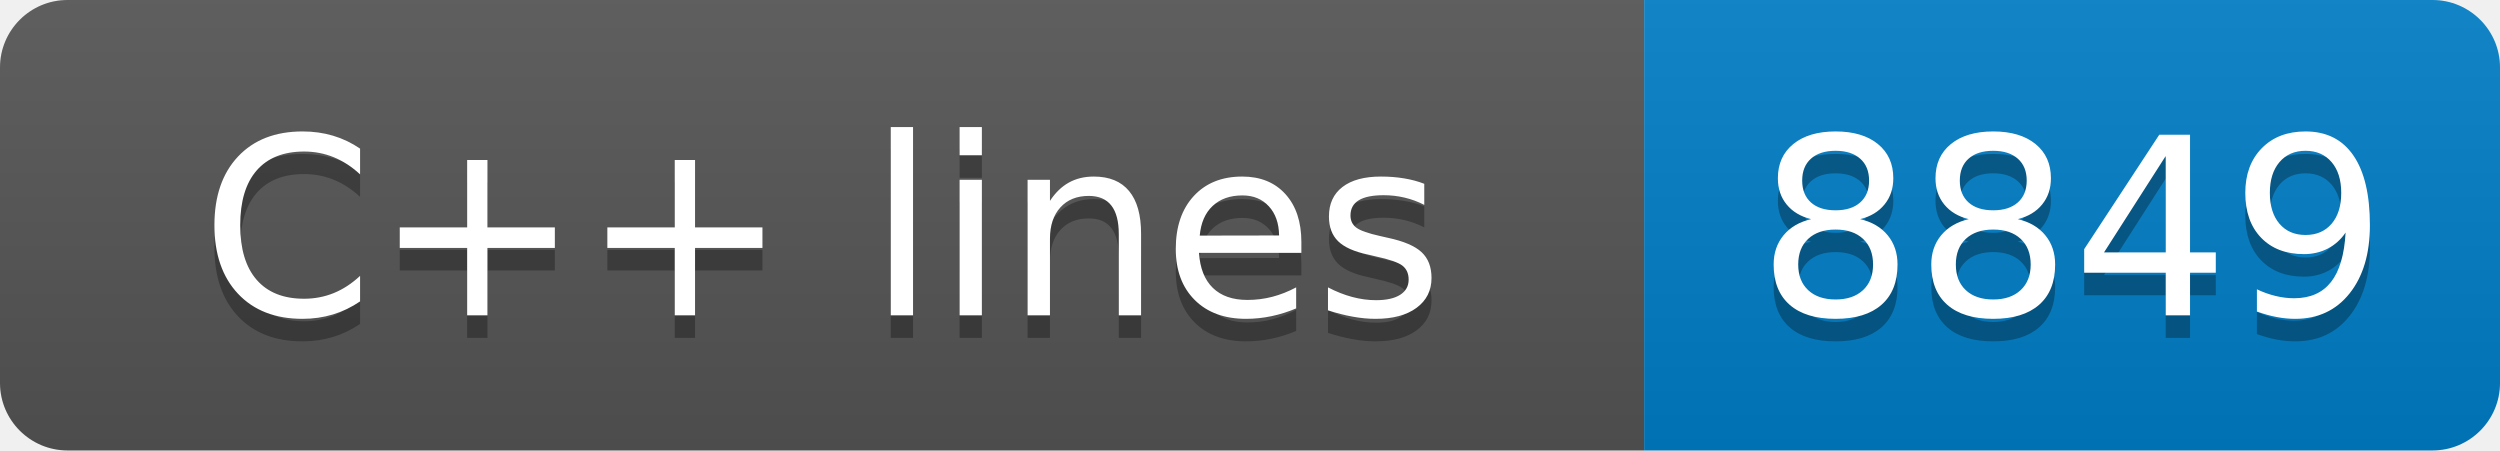
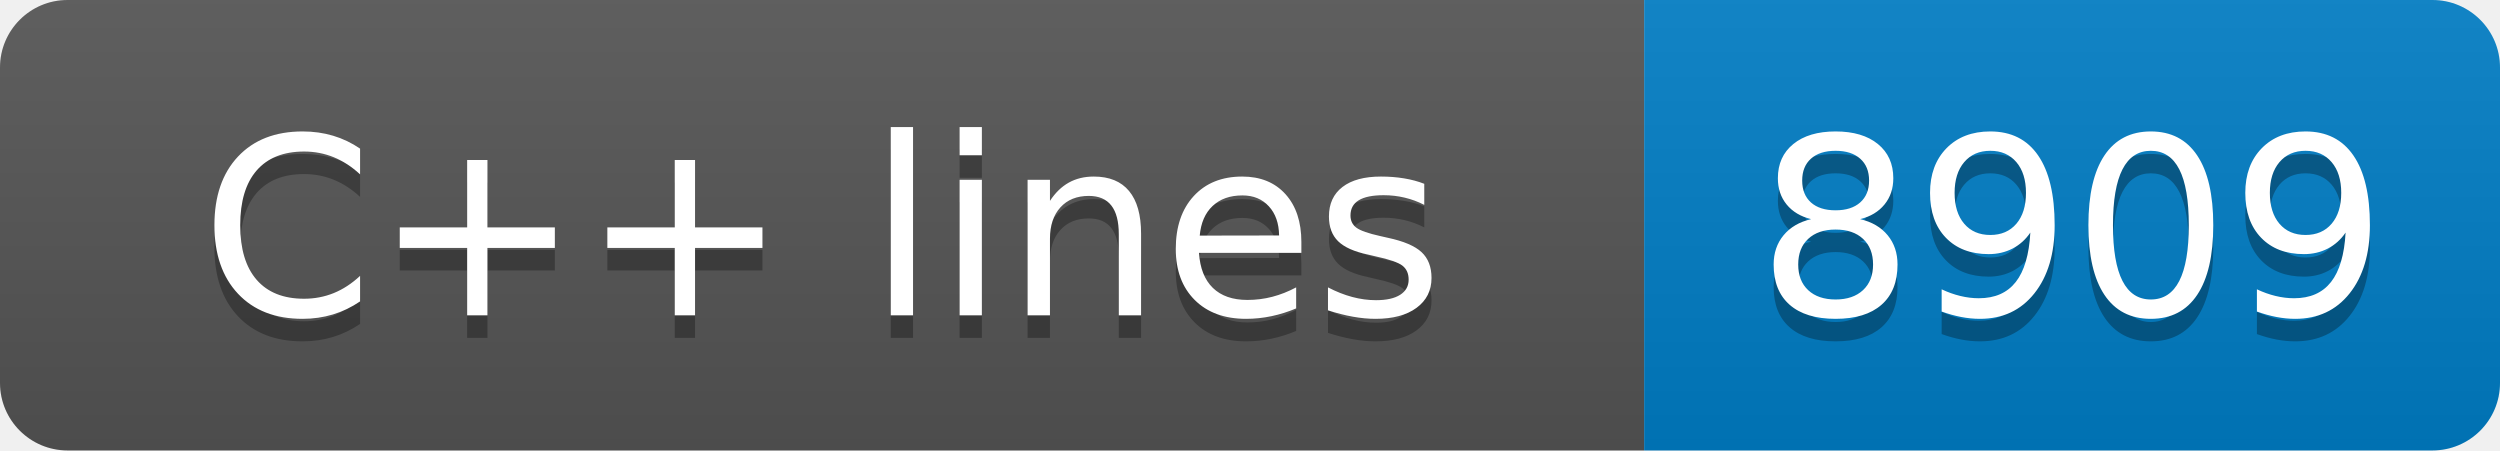
- <svg xmlns="http://www.w3.org/2000/svg" width="111" height="20" role="img" aria-label="C++ lines: 8849">
+ <svg xmlns="http://www.w3.org/2000/svg" width="111" height="20" role="img" aria-label="C++ lines: 8909">
  <linearGradient id="s" x2="0" y2="100%">
    <stop offset="0" stop-color="#bbb" stop-opacity=".1" />
    <stop offset="1" stop-opacity=".1" />
  </linearGradient>
  <clipPath id="r">
    <rect width="111" height="20" rx="3" fill="#fff" />
  </clipPath>
  <g clip-path="url(#r)">
    <rect width="73" height="20" fill="#555" />
    <rect x="73" width="38" height="20" fill="#007ec6" />
    <rect width="111" height="20" fill="url(#s)" />
  </g>
  <g fill="#fff" text-anchor="middle" font-family="Verdana,Geneva,DejaVu Sans,sans-serif" text-rendering="geometricPrecision" font-size="110">
    <text aria-hidden="true" x="365" y="150" fill="#010101" fill-opacity=".3" transform="scale(.1)" textLength="630">C++ lines</text>
    <text x="365" y="140" transform="scale(.1)" fill="#fff" textLength="630">C++ lines</text>
-     <text aria-hidden="true" x="920" y="150" fill="#010101" fill-opacity=".3" transform="scale(.1)" textLength="280">8849</text>
-     <text x="920" y="140" transform="scale(.1)" fill="#fff" textLength="280">8849</text>
+     <text aria-hidden="true" x="920" y="150" fill="#010101" fill-opacity=".3" transform="scale(.1)" textLength="280">8909</text>
+     <text x="920" y="140" transform="scale(.1)" fill="#fff" textLength="280">8909</text>
  </g>
</svg>
